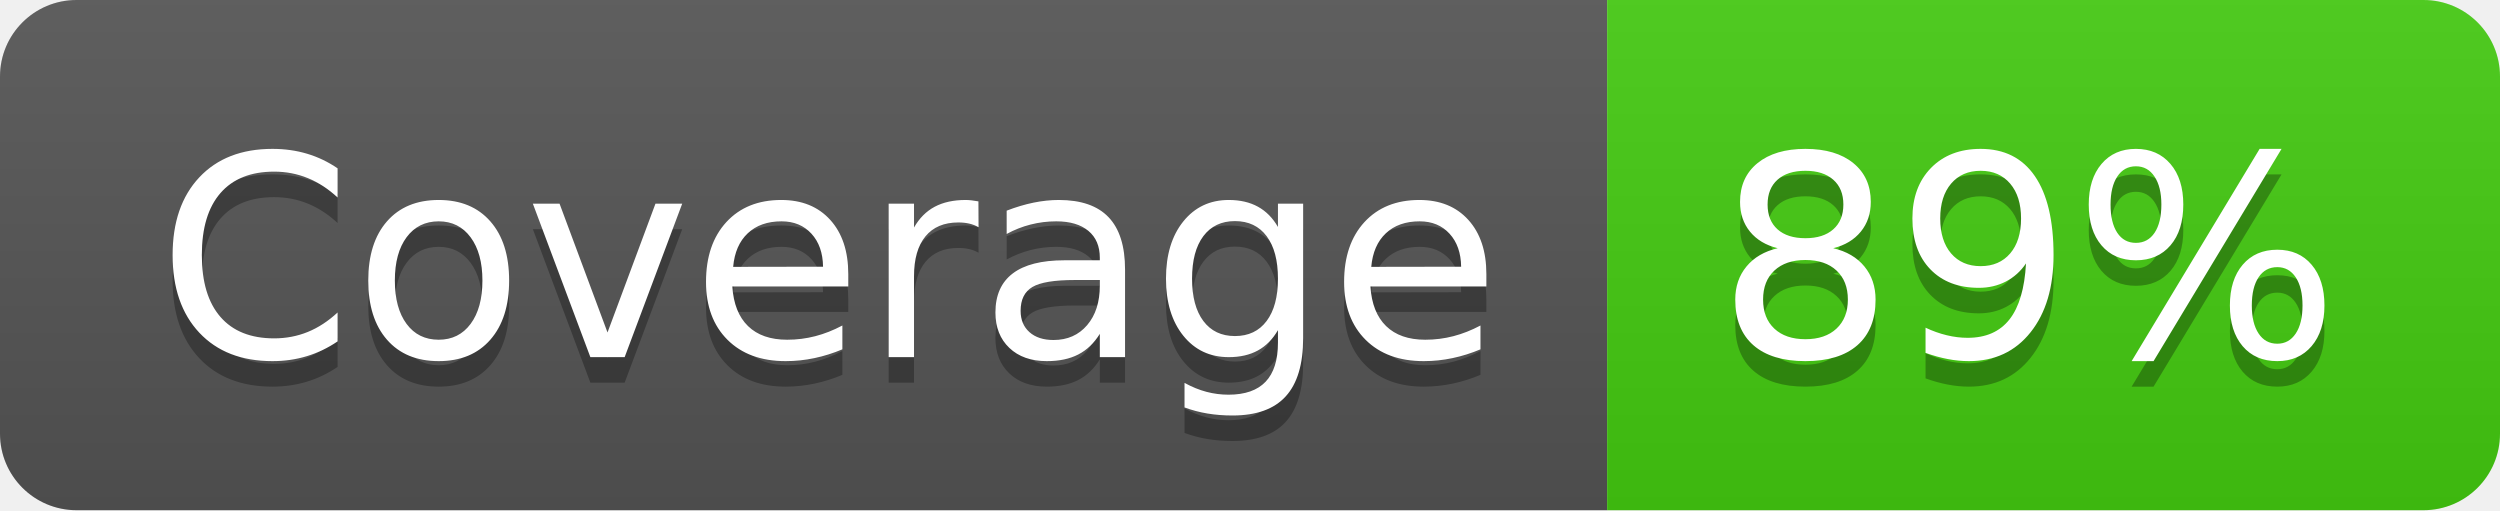
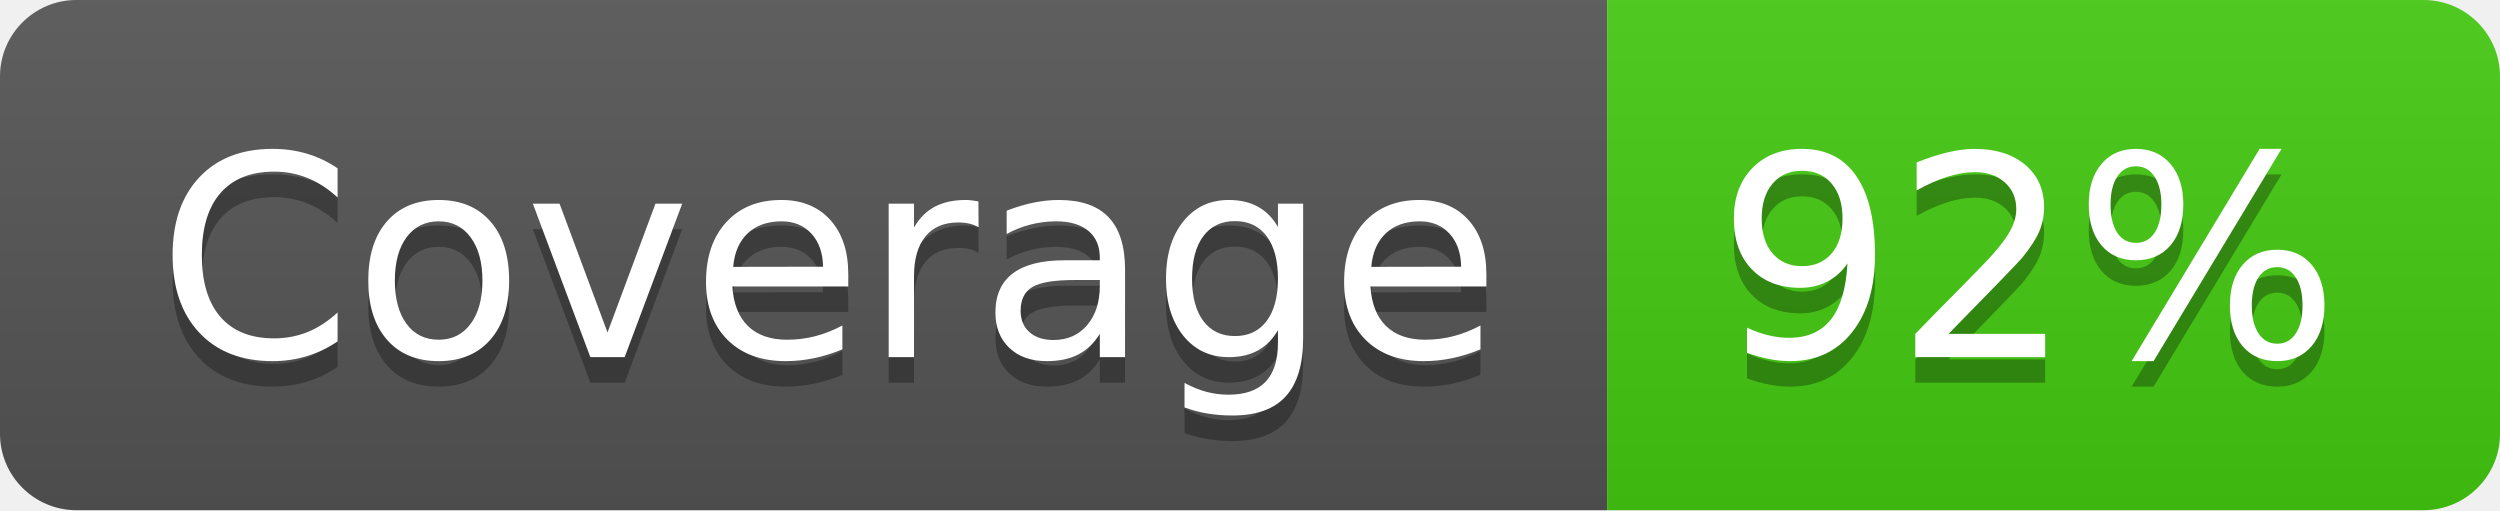
- <svg xmlns="http://www.w3.org/2000/svg" width="98" height="20" role="img" aria-label="Coverage: 89%">
+ <svg xmlns="http://www.w3.org/2000/svg" width="98" height="20" role="img" aria-label="Coverage: 92%">
  <linearGradient id="s" x2="0" y2="100%">
    <stop offset="0" stop-color="#bbb" stop-opacity=".1" />
    <stop offset="1" stop-opacity=".1" />
  </linearGradient>
  <clipPath id="r">
    <rect width="98" height="20" rx="3" fill="#fff" />
  </clipPath>
  <g clip-path="url(#r)">
    <rect width="63" height="20" fill="#555" />
    <rect x="63" width="35" height="20" fill="#4c1" />
    <rect width="98" height="20" fill="url(#s)" />
  </g>
  <g fill="#fff" text-anchor="middle" font-family="Verdana,Geneva,DejaVu Sans,sans-serif" text-rendering="geometricPrecision" font-size="110">
    <text aria-hidden="true" x="325" y="150" fill="#010101" fill-opacity=".3" transform="scale(.1)" textLength="530">Coverage</text>
    <text x="325" y="140" transform="scale(.1)" fill="#fff" textLength="530">Coverage</text>
-     <text aria-hidden="true" x="795" y="150" fill="#010101" fill-opacity=".3" transform="scale(.1)" textLength="250">89%</text>
-     <text x="795" y="140" transform="scale(.1)" fill="#fff" textLength="250">89%</text>
+     <text aria-hidden="true" x="795" y="150" fill="#010101" fill-opacity=".3" transform="scale(.1)" textLength="250">92%</text>
+     <text x="795" y="140" transform="scale(.1)" fill="#fff" textLength="250">92%</text>
  </g>
</svg>
